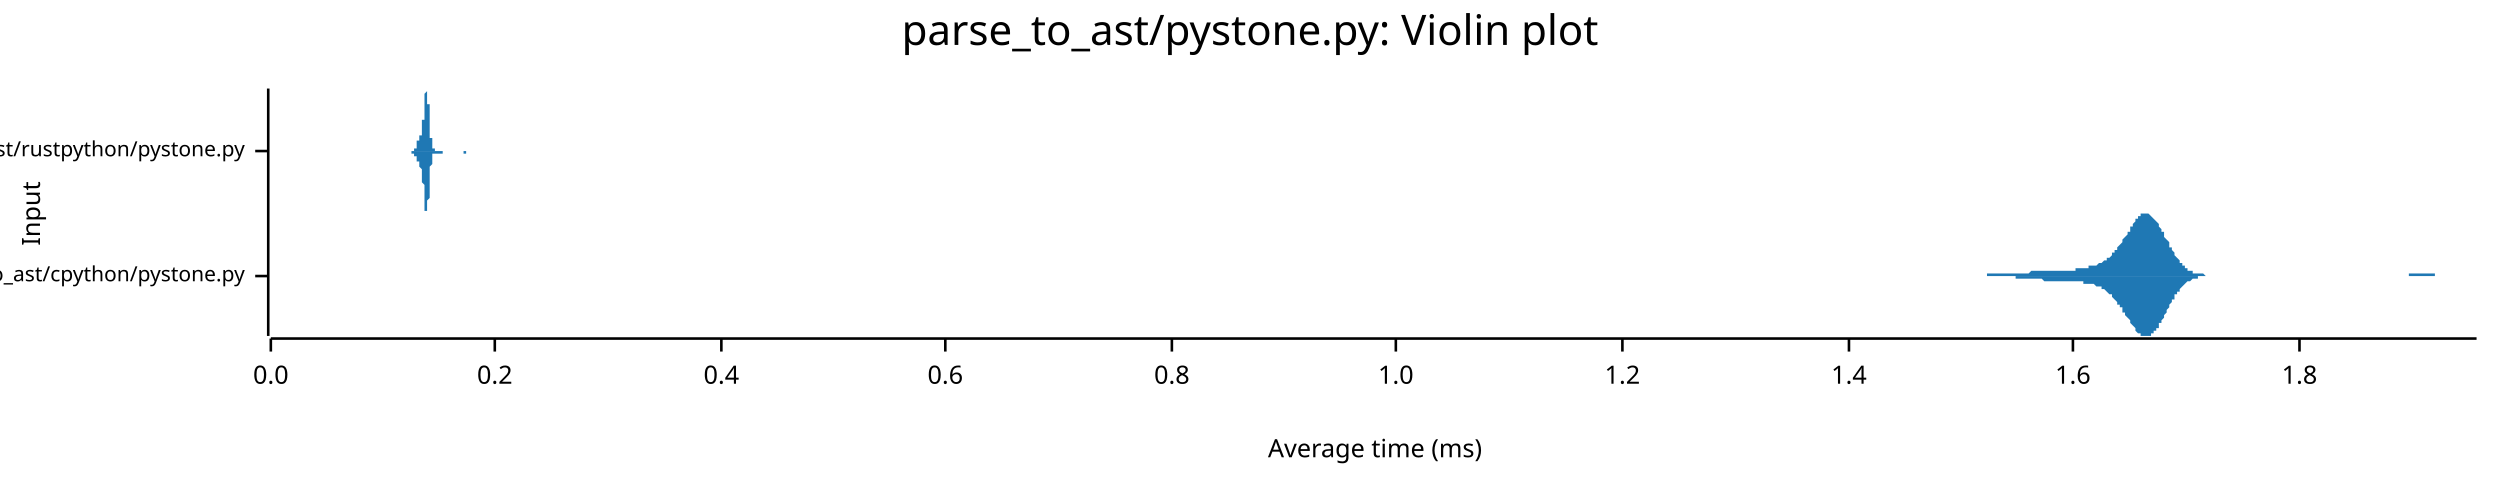
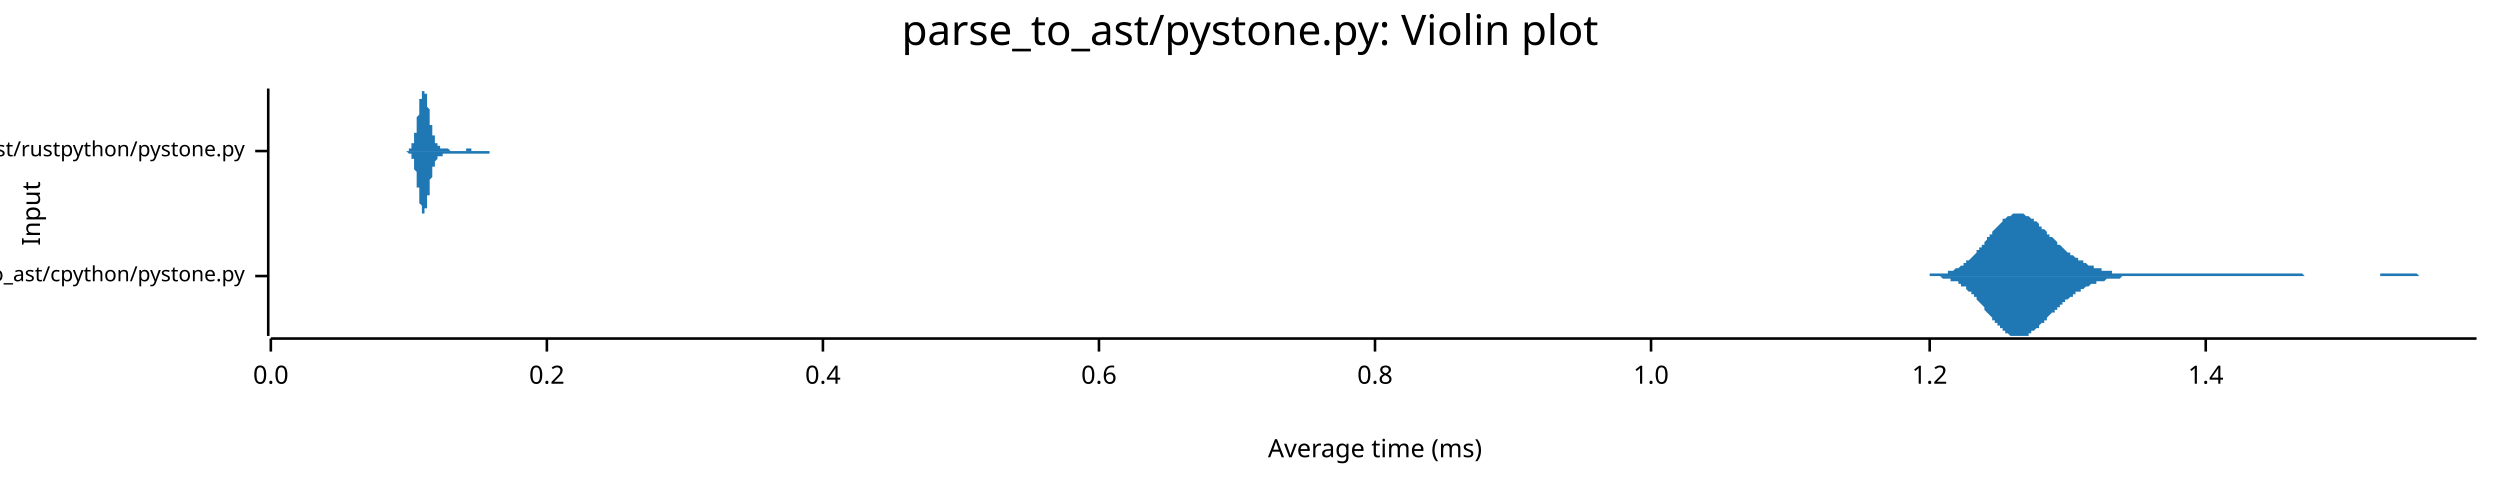
<svg xmlns="http://www.w3.org/2000/svg" width="960" height="186" viewBox="0 0 960 186">
  <text x="480" y="5" dy="0.76em" text-anchor="middle" font-family="sans-serif" font-size="16.129" opacity="1" fill="#000000">
parse_to_ast/pystone.py: Violin plot
</text>
  <text x="8" y="82" dy="0.76em" text-anchor="middle" font-family="sans-serif" font-size="9.677" opacity="1" fill="#000000" transform="rotate(270, 8, 82)">
Input
</text>
  <text x="528" y="178" dy="-0.5ex" text-anchor="middle" font-family="sans-serif" font-size="9.677" opacity="1" fill="#000000">
Average time (ms)
</text>
  <polyline fill="none" opacity="1" stroke="#000000" stroke-width="1" points="103,34 103,129 " />
  <text x="94" y="106" dy="0.5ex" text-anchor="end" font-family="sans-serif" font-size="8.065" opacity="1" fill="#000000">
parse_to_ast/cpython/pystone.py
</text>
  <polyline fill="none" opacity="1" stroke="#000000" stroke-width="1" points="98,106 103,106 " />
  <text x="94" y="58" dy="0.5ex" text-anchor="end" font-family="sans-serif" font-size="8.065" opacity="1" fill="#000000">
parse_to_ast/rustpython/pystone.py
</text>
  <polyline fill="none" opacity="1" stroke="#000000" stroke-width="1" points="98,58 103,58 " />
  <polyline fill="none" opacity="1" stroke="#000000" stroke-width="1" points="104,130 951,130 " />
  <text x="104" y="140" dy="0.76em" text-anchor="middle" font-family="sans-serif" font-size="9.677" opacity="1" fill="#000000">
0.0
</text>
  <polyline fill="none" opacity="1" stroke="#000000" stroke-width="1" points="104,130 104,135 " />
-   <text x="190" y="140" dy="0.76em" text-anchor="middle" font-family="sans-serif" font-size="9.677" opacity="1" fill="#000000">
+   <text x="210" y="140" dy="0.76em" text-anchor="middle" font-family="sans-serif" font-size="9.677" opacity="1" fill="#000000">
0.2
</text>
-   <polyline fill="none" opacity="1" stroke="#000000" stroke-width="1" points="190,130 190,135 " />
-   <text x="277" y="140" dy="0.76em" text-anchor="middle" font-family="sans-serif" font-size="9.677" opacity="1" fill="#000000">
+   <polyline fill="none" opacity="1" stroke="#000000" stroke-width="1" points="210,130 210,135 " />
+   <text x="316" y="140" dy="0.76em" text-anchor="middle" font-family="sans-serif" font-size="9.677" opacity="1" fill="#000000">
0.4
</text>
-   <polyline fill="none" opacity="1" stroke="#000000" stroke-width="1" points="277,130 277,135 " />
-   <text x="363" y="140" dy="0.76em" text-anchor="middle" font-family="sans-serif" font-size="9.677" opacity="1" fill="#000000">
+   <polyline fill="none" opacity="1" stroke="#000000" stroke-width="1" points="316,130 316,135 " />
+   <text x="422" y="140" dy="0.76em" text-anchor="middle" font-family="sans-serif" font-size="9.677" opacity="1" fill="#000000">
0.6
</text>
-   <polyline fill="none" opacity="1" stroke="#000000" stroke-width="1" points="363,130 363,135 " />
-   <text x="450" y="140" dy="0.76em" text-anchor="middle" font-family="sans-serif" font-size="9.677" opacity="1" fill="#000000">
+   <polyline fill="none" opacity="1" stroke="#000000" stroke-width="1" points="422,130 422,135 " />
+   <text x="528" y="140" dy="0.76em" text-anchor="middle" font-family="sans-serif" font-size="9.677" opacity="1" fill="#000000">
0.8
</text>
-   <polyline fill="none" opacity="1" stroke="#000000" stroke-width="1" points="450,130 450,135 " />
-   <text x="536" y="140" dy="0.76em" text-anchor="middle" font-family="sans-serif" font-size="9.677" opacity="1" fill="#000000">
+   <polyline fill="none" opacity="1" stroke="#000000" stroke-width="1" points="528,130 528,135 " />
+   <text x="634" y="140" dy="0.76em" text-anchor="middle" font-family="sans-serif" font-size="9.677" opacity="1" fill="#000000">
1.0
</text>
-   <polyline fill="none" opacity="1" stroke="#000000" stroke-width="1" points="536,130 536,135 " />
-   <text x="623" y="140" dy="0.76em" text-anchor="middle" font-family="sans-serif" font-size="9.677" opacity="1" fill="#000000">
+   <polyline fill="none" opacity="1" stroke="#000000" stroke-width="1" points="634,130 634,135 " />
+   <text x="741" y="140" dy="0.76em" text-anchor="middle" font-family="sans-serif" font-size="9.677" opacity="1" fill="#000000">
1.2
</text>
-   <polyline fill="none" opacity="1" stroke="#000000" stroke-width="1" points="623,130 623,135 " />
-   <text x="710" y="140" dy="0.76em" text-anchor="middle" font-family="sans-serif" font-size="9.677" opacity="1" fill="#000000">
+   <polyline fill="none" opacity="1" stroke="#000000" stroke-width="1" points="741,130 741,135 " />
+   <text x="847" y="140" dy="0.76em" text-anchor="middle" font-family="sans-serif" font-size="9.677" opacity="1" fill="#000000">
1.4
</text>
-   <polyline fill="none" opacity="1" stroke="#000000" stroke-width="1" points="710,130 710,135 " />
-   <text x="796" y="140" dy="0.76em" text-anchor="middle" font-family="sans-serif" font-size="9.677" opacity="1" fill="#000000">
- 1.6
- </text>
-   <polyline fill="none" opacity="1" stroke="#000000" stroke-width="1" points="796,130 796,135 " />
-   <text x="883" y="140" dy="0.76em" text-anchor="middle" font-family="sans-serif" font-size="9.677" opacity="1" fill="#000000">
- 1.8
- </text>
-   <polyline fill="none" opacity="1" stroke="#000000" stroke-width="1" points="883,130 883,135 " />
-   <polygon opacity="1" fill="#1F78B4" points="748,106 748,106 748,106 749,106 749,106 750,106 750,106 750,106 751,106 751,106 752,106 752,106 752,106 753,106 753,106 754,106 754,106 754,106 755,106 755,106 756,106 756,106 757,106 757,106 757,106 758,106 758,106 759,106 759,106 759,106 760,106 760,106 761,106 761,106 761,106 762,106 762,106 763,106 763,105 763,105 764,105 764,105 765,105 765,105 765,105 766,105 766,105 767,105 767,105 768,105 768,105 768,105 769,105 769,105 770,105 770,105 770,105 771,105 771,105 772,105 772,105 772,105 773,105 773,105 774,105 774,105 774,105 775,105 775,105 776,105 776,105 776,105 777,105 777,105 778,105 778,105 778,105 779,105 779,105 780,104 780,104 781,104 781,104 781,104 782,104 782,104 783,104 783,104 783,104 784,104 784,104 785,104 785,104 785,104 786,104 786,104 787,104 787,104 787,104 788,104 788,104 789,104 789,104 789,104 790,104 790,104 791,104 791,104 791,104 792,104 792,104 793,104 793,104 794,104 794,104 794,104 795,104 795,104 796,104 796,104 796,104 797,104 797,103 798,103 798,103 798,103 799,103 799,103 800,103 800,103 800,103 801,103 801,103 802,103 802,103 802,102 803,102 803,102 804,102 804,102 805,102 805,102 805,102 806,101 806,101 807,101 807,101 807,101 808,100 808,100 809,100 809,100 809,99 810,99 810,99 811,98 811,98 811,97 812,97 812,96 813,96 813,95 813,95 814,94 814,94 815,93 815,93 815,92 816,91 816,91 817,90 817,89 818,89 818,88 818,87 819,87 819,86 820,85 820,85 820,84 821,84 821,83 822,83 822,83 822,82 823,82 823,82 824,82 824,82 824,82 825,82 825,82 826,83 826,83 826,83 827,84 827,84 828,85 828,85 829,86 829,86 829,87 830,88 830,89 831,89 831,90 831,91 832,92 832,92 833,93 833,94 833,95 834,95 834,96 835,97 835,98 835,98 836,99 836,99 837,100 837,100 837,101 838,101 838,102 839,102 839,103 839,103 840,103 840,104 841,104 841,104 842,104 842,104 842,105 843,105 843,105 844,105 844,105 844,105 845,105 845,105 846,105 846,105 846,105 847,106 847,106 848,106 848,106 848,106 849,106 849,106 850,106 850,106 850,106 851,106 851,106 852,106 852,106 852,106 853,106 853,106 854,106 854,106 855,106 855,106 855,106 856,106 856,106 857,106 857,106 857,106 858,106 858,106 859,106 859,106 859,106 860,106 860,106 861,106 861,106 861,106 862,106 862,106 863,106 863,106 863,106 864,106 864,106 865,106 865,106 866,106 866,106 866,106 867,106 867,106 868,106 868,106 868,106 869,106 869,106 870,106 870,106 870,106 871,106 871,106 872,106 872,106 872,106 873,106 873,106 874,106 874,106 874,106 875,106 875,106 876,106 876,106 876,106 877,106 877,106 878,106 878,106 879,106 879,106 879,106 880,106 880,106 881,106 881,106 881,106 882,106 882,106 883,106 883,106 883,106 884,106 884,106 885,106 885,106 885,106 886,106 886,106 887,106 887,106 887,106 888,106 888,106 889,106 889,106 890,106 890,106 890,106 891,106 891,106 892,106 892,106 892,106 893,106 893,106 894,106 894,106 894,106 895,106 895,106 896,106 896,106 896,106 897,106 897,106 898,106 898,106 898,106 899,106 899,106 900,106 900,106 900,106 901,106 901,106 902,106 902,106 903,106 903,106 903,106 904,106 904,106 905,106 905,106 905,106 906,106 906,106 907,106 907,106 907,106 908,106 908,106 909,106 909,106 909,106 910,106 910,106 911,106 911,106 911,106 912,106 912,106 913,106 913,106 913,106 914,106 914,106 915,106 915,106 916,106 916,106 916,106 917,106 917,106 918,106 918,106 918,106 919,106 919,106 920,106 920,106 920,106 921,106 921,106 922,106 922,106 922,106 923,106 923,106 924,106 924,106 924,106 925,106 925,105 926,105 926,105 927,105 927,105 927,105 928,105 928,105 929,105 929,105 929,105 930,105 930,105 931,105 931,105 931,105 932,105 932,105 933,105 933,105 933,105 934,105 934,105 935,105 935,106 935,106 936,106 936,106 937,106 937,106 937,106 938,106 938,106 939,106 939,106 940,106 940,106 940,106 941,106 941,106 942,106 942,106 942,106 943,106 943,106 944,106 944,106 944,106 945,106 945,106 946,106 946,106 946,106 947,106 947,106 948,106 948,106 948,106 949,106 949,106 950,106 950,106 951,106 951,106 748,106 " />
-   <polygon opacity="1" fill="#1F78B4" points="748,106 748,106 748,106 749,106 749,106 750,106 750,106 750,106 751,106 751,106 752,106 752,106 752,106 753,106 753,106 754,106 754,106 754,106 755,106 755,106 756,106 756,106 757,106 757,106 757,106 758,106 758,106 759,106 759,106 759,106 760,106 760,106 761,106 761,106 761,106 762,106 762,106 763,106 763,106 763,106 764,106 764,106 765,106 765,106 765,106 766,106 766,106 767,106 767,106 768,106 768,106 768,106 769,106 769,106 770,106 770,106 770,106 771,106 771,106 772,106 772,106 772,106 773,106 773,106 774,106 774,106 774,107 775,107 775,107 776,107 776,107 776,107 777,107 777,107 778,107 778,107 778,107 779,107 779,107 780,107 780,107 781,107 781,107 781,107 782,107 782,107 783,107 783,107 783,107 784,107 784,107 785,108 785,108 785,108 786,108 786,108 787,108 787,108 787,108 788,108 788,108 789,108 789,108 789,108 790,108 790,108 791,108 791,108 791,108 792,108 792,108 793,108 793,108 794,108 794,108 794,108 795,108 795,108 796,108 796,108 796,108 797,108 797,108 798,108 798,108 798,108 799,108 799,108 800,108 800,108 800,109 801,109 801,109 802,109 802,109 802,109 803,109 803,109 804,109 804,109 805,110 805,110 805,110 806,110 806,110 807,110 807,111 807,111 808,111 808,111 809,112 809,112 809,112 810,113 810,113 811,113 811,114 811,114 812,115 812,115 813,116 813,116 813,117 814,117 814,118 815,118 815,119 815,120 816,120 816,121 817,122 817,122 818,123 818,124 818,124 819,125 819,125 820,126 820,127 820,127 821,128 821,128 822,128 822,129 822,129 823,129 823,129 824,129 824,129 824,129 825,129 825,129 826,129 826,129 826,128 827,128 827,127 828,127 828,126 829,126 829,125 829,124 830,124 830,123 831,122 831,121 831,121 832,120 832,119 833,118 833,117 833,117 834,116 834,115 835,115 835,114 835,113 836,113 836,112 837,112 837,111 837,111 838,110 838,110 839,109 839,109 839,109 840,108 840,108 841,108 841,108 842,107 842,107 842,107 843,107 843,107 844,107 844,106 844,106 845,106 845,106 846,106 846,106 846,106 847,106 847,106 848,106 848,106 848,106 849,106 849,106 850,106 850,106 850,106 851,106 851,106 852,106 852,106 852,106 853,106 853,106 854,106 854,106 855,106 855,106 855,106 856,106 856,106 857,106 857,106 857,106 858,106 858,106 859,106 859,106 859,106 860,106 860,106 861,106 861,106 861,106 862,106 862,106 863,106 863,106 863,106 864,106 864,106 865,106 865,106 866,106 866,106 866,106 867,106 867,106 868,106 868,106 868,106 869,106 869,106 870,106 870,106 870,106 871,106 871,106 872,106 872,106 872,106 873,106 873,106 874,106 874,106 874,106 875,106 875,106 876,106 876,106 876,106 877,106 877,106 878,106 878,106 879,106 879,106 879,106 880,106 880,106 881,106 881,106 881,106 882,106 882,106 883,106 883,106 883,106 884,106 884,106 885,106 885,106 885,106 886,106 886,106 887,106 887,106 887,106 888,106 888,106 889,106 889,106 890,106 890,106 890,106 891,106 891,106 892,106 892,106 892,106 893,106 893,106 894,106 894,106 894,106 895,106 895,106 896,106 896,106 896,106 897,106 897,106 898,106 898,106 898,106 899,106 899,106 900,106 900,106 900,106 901,106 901,106 902,106 902,106 903,106 903,106 903,106 904,106 904,106 905,106 905,106 905,106 906,106 906,106 907,106 907,106 907,106 908,106 908,106 909,106 909,106 909,106 910,106 910,106 911,106 911,106 911,106 912,106 912,106 913,106 913,106 913,106 914,106 914,106 915,106 915,106 916,106 916,106 916,106 917,106 917,106 918,106 918,106 918,106 919,106 919,106 920,106 920,106 920,106 921,106 921,106 922,106 922,106 922,106 923,106 923,106 924,106 924,106 924,106 925,106 925,106 926,106 926,106 927,106 927,106 927,106 928,106 928,106 929,106 929,106 929,106 930,106 930,106 931,106 931,106 931,106 932,106 932,106 933,106 933,106 933,106 934,106 934,106 935,106 935,106 935,106 936,106 936,106 937,106 937,106 937,106 938,106 938,106 939,106 939,106 940,106 940,106 940,106 941,106 941,106 942,106 942,106 942,106 943,106 943,106 944,106 944,106 944,106 945,106 945,106 946,106 946,106 946,106 947,106 947,106 948,106 948,106 948,106 949,106 949,106 950,106 950,106 951,106 951,106 748,106 " />
-   <polygon opacity="1" fill="#1F78B4" points="157,58 157,58 157,58 157,58 157,58 158,58 158,58 158,58 158,58 158,58 158,58 158,58 158,58 158,58 158,58 158,58 158,58 158,58 158,58 158,58 158,58 158,58 158,58 158,58 158,58 158,58 159,58 159,58 159,58 159,58 159,58 159,58 159,58 159,58 159,58 159,58 159,57 159,57 159,57 159,57 159,57 159,57 159,57 159,57 159,57 159,57 159,57 160,57 160,57 160,56 160,56 160,56 160,56 160,56 160,56 160,56 160,56 160,56 160,55 160,55 160,55 160,55 160,55 160,55 160,55 160,55 160,55 160,54 161,54 161,54 161,54 161,54 161,54 161,54 161,54 161,54 161,53 161,53 161,53 161,53 161,53 161,53 161,53 161,53 161,53 161,52 161,52 161,52 161,52 162,52 162,52 162,52 162,51 162,51 162,51 162,51 162,51 162,50 162,50 162,50 162,50 162,49 162,49 162,49 162,48 162,48 162,48 162,47 162,47 162,46 163,46 163,45 163,45 163,44 163,44 163,43 163,43 163,42 163,42 163,41 163,40 163,40 163,39 163,39 163,38 163,38 163,37 163,37 163,36 163,36 163,36 164,35 164,35 164,35 164,35 164,35 164,35 164,34 164,35 164,35 164,35 164,35 164,35 164,36 164,36 164,36 164,37 164,37 164,38 164,38 164,39 164,40 165,40 165,41 165,42 165,42 165,43 165,44 165,44 165,45 165,46 165,46 165,47 165,48 165,48 165,49 165,50 165,50 165,51 165,51 165,52 165,52 165,53 166,53 166,54 166,54 166,54 166,55 166,55 166,55 166,55 166,56 166,56 166,56 166,56 166,56 166,57 166,57 166,57 166,57 166,57 166,57 166,57 166,57 167,57 167,57 167,57 167,58 167,58 167,58 167,58 167,58 167,58 167,58 167,58 167,58 167,58 167,58 167,58 167,58 167,58 167,58 167,58 167,58 167,58 168,58 168,58 168,58 168,58 168,58 168,58 168,58 168,58 168,58 168,58 168,58 168,58 168,58 168,58 168,58 168,58 168,58 168,58 168,58 168,58 168,58 169,58 169,58 169,58 169,58 169,58 169,58 169,58 169,58 169,58 169,58 169,58 169,58 169,58 169,58 169,58 169,58 169,58 169,58 169,58 169,58 169,58 170,58 170,58 170,58 170,58 170,58 170,58 170,58 170,58 170,58 170,58 170,58 170,58 170,58 170,58 170,58 170,58 170,58 170,58 170,58 170,58 170,58 171,58 171,58 171,58 171,58 171,58 171,58 171,58 171,58 171,58 171,58 171,58 171,58 171,58 171,58 171,58 171,58 171,58 171,58 171,58 171,58 171,58 172,58 172,58 172,58 172,58 172,58 172,58 172,58 172,58 172,58 172,58 172,58 172,58 172,58 172,58 172,58 172,58 172,58 172,58 172,58 172,58 172,58 173,58 173,58 173,58 173,58 173,58 173,58 173,58 173,58 173,58 173,58 173,58 173,58 173,58 173,58 173,58 173,58 173,58 173,58 173,58 173,58 173,58 173,58 174,58 174,58 174,58 174,58 174,58 174,58 174,58 174,58 174,58 174,58 174,58 174,58 174,58 174,58 174,58 174,58 174,58 174,58 174,58 174,58 174,58 175,58 175,58 175,58 175,58 175,58 175,58 175,58 175,58 175,58 175,58 175,58 175,58 175,58 175,58 175,58 175,58 175,58 175,58 175,58 175,58 175,58 176,58 176,58 176,58 176,58 176,58 176,58 176,58 176,58 176,58 176,58 176,58 176,58 176,58 176,58 176,58 176,58 176,58 176,58 176,58 176,58 176,58 177,58 177,58 177,58 177,58 177,58 177,58 177,58 177,58 177,58 177,58 177,58 177,58 177,58 177,58 177,58 177,58 177,58 177,58 177,58 177,58 177,58 178,58 178,58 178,58 178,58 178,58 178,58 178,58 178,58 178,58 178,58 178,58 178,58 178,58 178,58 178,58 178,58 178,58 178,58 178,58 178,58 178,58 179,58 179,58 179,58 179,58 179,58 179,58 179,58 179,58 179,58 179,58 179,58 179,58 179,58 179,58 179,58 179,58 179,58 179,58 179,58 179,58 179,58 180,58 180,58 180,58 180,58 180,58 180,58 180,58 180,58 180,58 180,58 180,58 180,58 180,58 180,58 180,58 180,58 180,58 180,58 180,58 180,58 180,58 181,58 181,58 181,58 181,58 181,58 181,58 181,58 181,58 181,58 181,58 181,58 181,58 157,58 " />
-   <polygon opacity="1" fill="#1F78B4" points="157,58 157,58 157,58 157,58 157,58 158,58 158,58 158,58 158,58 158,58 158,58 158,58 158,58 158,58 158,58 158,58 158,58 158,58 158,58 158,58 158,58 158,58 158,58 158,58 158,58 158,59 159,59 159,59 159,59 159,59 159,59 159,59 159,59 159,59 159,59 159,59 159,59 159,59 159,59 159,59 159,59 159,59 159,59 159,60 159,60 159,60 159,60 160,60 160,60 160,60 160,60 160,60 160,60 160,61 160,61 160,61 160,61 160,61 160,61 160,61 160,61 160,61 160,62 160,62 160,62 160,62 160,62 160,62 161,62 161,62 161,62 161,63 161,63 161,63 161,63 161,63 161,63 161,63 161,63 161,63 161,63 161,64 161,64 161,64 161,64 161,64 161,64 161,64 161,64 162,65 162,65 162,65 162,65 162,65 162,65 162,66 162,66 162,66 162,66 162,67 162,67 162,67 162,67 162,68 162,68 162,69 162,69 162,69 162,70 162,70 163,71 163,71 163,72 163,72 163,73 163,73 163,74 163,74 163,75 163,76 163,76 163,77 163,77 163,78 163,78 163,79 163,79 163,80 163,80 163,80 163,81 164,81 164,81 164,82 164,82 164,82 164,82 164,82 164,82 164,82 164,82 164,82 164,81 164,81 164,81 164,80 164,80 164,79 164,79 164,78 164,78 164,77 165,76 165,76 165,75 165,74 165,74 165,73 165,72 165,71 165,71 165,70 165,69 165,69 165,68 165,67 165,67 165,66 165,66 165,65 165,65 165,64 165,64 166,63 166,63 166,63 166,62 166,62 166,62 166,61 166,61 166,61 166,61 166,60 166,60 166,60 166,60 166,60 166,60 166,60 166,59 166,59 166,59 166,59 167,59 167,59 167,59 167,59 167,59 167,59 167,59 167,59 167,59 167,59 167,59 167,59 167,59 167,59 167,59 167,59 167,59 167,59 167,59 167,59 167,59 168,59 168,59 168,59 168,59 168,59 168,59 168,59 168,59 168,59 168,59 168,59 168,59 168,59 168,59 168,59 168,59 168,59 168,59 168,59 168,59 168,59 169,59 169,59 169,59 169,59 169,59 169,59 169,59 169,59 169,59 169,59 169,59 169,59 169,59 169,59 169,59 169,59 169,59 169,59 169,59 169,59 169,59 170,59 170,59 170,59 170,59 170,59 170,59 170,59 170,59 170,59 170,59 170,58 170,58 170,58 170,58 170,58 170,58 170,58 170,58 170,58 170,58 170,58 171,58 171,58 171,58 171,58 171,58 171,58 171,58 171,58 171,58 171,58 171,58 171,58 171,58 171,58 171,58 171,58 171,58 171,58 171,58 171,58 171,58 172,58 172,58 172,58 172,58 172,58 172,58 172,58 172,58 172,58 172,58 172,58 172,58 172,58 172,58 172,58 172,58 172,58 172,58 172,58 172,58 172,58 173,58 173,58 173,58 173,58 173,58 173,58 173,58 173,58 173,58 173,58 173,58 173,58 173,58 173,58 173,58 173,58 173,58 173,58 173,58 173,58 173,58 173,58 174,58 174,58 174,58 174,58 174,58 174,58 174,58 174,58 174,58 174,58 174,58 174,58 174,58 174,58 174,58 174,58 174,58 174,58 174,58 174,58 174,58 175,58 175,58 175,58 175,58 175,58 175,58 175,58 175,58 175,58 175,58 175,58 175,58 175,58 175,58 175,58 175,58 175,58 175,58 175,58 175,58 175,58 176,58 176,58 176,58 176,58 176,58 176,58 176,58 176,58 176,58 176,58 176,58 176,58 176,58 176,58 176,58 176,58 176,58 176,58 176,58 176,58 176,58 177,58 177,58 177,58 177,58 177,58 177,58 177,58 177,58 177,58 177,58 177,58 177,58 177,58 177,58 177,58 177,58 177,58 177,58 177,58 177,58 177,58 178,58 178,58 178,58 178,58 178,58 178,59 178,59 178,59 178,59 178,59 178,59 178,59 178,59 178,59 178,59 178,59 178,59 178,59 178,59 178,59 178,59 179,59 179,59 179,59 179,59 179,59 179,59 179,59 179,59 179,59 179,59 179,59 179,59 179,59 179,58 179,58 179,58 179,58 179,58 179,58 179,58 179,58 180,58 180,58 180,58 180,58 180,58 180,58 180,58 180,58 180,58 180,58 180,58 180,58 180,58 180,58 180,58 180,58 180,58 180,58 180,58 180,58 180,58 181,58 181,58 181,58 181,58 181,58 181,58 181,58 181,58 181,58 181,58 181,58 181,58 157,58 " />
+   <polyline fill="none" opacity="1" stroke="#000000" stroke-width="1" points="847,130 847,135 " />
+   <polygon opacity="1" fill="#1F78B4" points="732,106 733,106 733,106 734,106 734,106 734,106 735,106 735,106 736,106 736,106 737,106 737,106 738,106 738,106 738,106 739,106 739,106 740,106 740,106 741,106 741,106 741,105 742,105 742,105 743,105 743,105 744,105 744,105 745,105 745,105 745,105 746,105 746,105 747,105 747,105 748,105 748,104 748,104 749,104 749,104 750,104 750,104 751,103 751,103 752,103 752,103 752,103 753,102 753,102 754,102 754,101 755,101 755,101 755,100 756,100 756,100 757,99 757,99 758,98 758,98 759,97 759,97 759,96 760,96 760,95 761,95 761,94 762,94 762,93 762,93 763,92 763,91 764,91 764,90 765,90 765,89 765,89 766,88 766,88 767,87 767,87 768,86 768,86 769,85 769,85 769,84 770,84 770,84 771,83 771,83 772,83 772,83 772,83 773,82 773,82 774,82 774,82 775,82 775,82 776,82 776,82 776,82 777,82 777,82 778,83 778,83 779,83 779,83 779,83 780,84 780,84 781,84 781,85 782,85 782,85 783,86 783,86 783,87 784,87 784,88 785,88 785,88 786,89 786,89 786,90 787,90 787,91 788,91 788,91 789,92 789,92 790,93 790,93 790,94 791,94 791,94 792,95 792,95 793,96 793,96 793,96 794,97 794,97 795,97 795,98 796,98 796,98 797,99 797,99 797,99 798,99 798,100 799,100 799,100 800,100 800,101 800,101 801,101 801,101 802,102 802,102 803,102 803,102 804,102 804,103 804,103 805,103 805,103 806,103 806,103 807,103 807,104 807,104 808,104 808,104 809,104 809,104 810,104 810,104 811,104 811,104 811,105 812,105 812,105 813,105 813,105 814,105 814,105 814,105 815,105 815,105 816,105 816,105 817,105 817,105 818,105 818,105 818,105 819,105 819,105 820,105 820,105 821,105 821,105 821,105 822,105 822,105 823,105 823,105 824,105 824,105 825,105 825,105 825,105 826,105 826,105 827,105 827,105 828,105 828,105 828,105 829,105 829,105 830,105 830,105 831,105 831,105 832,105 832,105 832,105 833,105 833,105 834,105 834,105 835,105 835,105 835,105 836,105 836,105 837,105 837,105 838,105 838,105 839,105 839,105 839,105 840,105 840,105 841,105 841,105 842,105 842,105 842,105 843,105 843,105 844,105 844,105 845,105 845,105 846,105 846,105 846,105 847,105 847,105 848,105 848,105 849,105 849,105 849,105 850,105 850,105 851,105 851,105 852,105 852,105 853,105 853,105 853,105 854,105 854,105 855,105 855,105 856,105 856,105 856,105 857,105 857,105 858,105 858,105 859,105 859,105 860,105 860,105 860,105 861,105 861,105 862,105 862,105 863,105 863,105 863,105 864,105 864,105 865,105 865,105 866,105 866,105 867,105 867,105 867,105 868,105 868,105 869,105 869,105 870,105 870,105 870,105 871,105 871,105 872,105 872,105 873,105 873,105 874,105 874,105 874,105 875,105 875,105 876,105 876,105 877,105 877,105 877,105 878,105 878,105 879,105 879,105 880,105 880,105 881,105 881,105 881,105 882,105 882,105 883,105 883,105 884,105 884,105 884,105 885,106 885,106 886,106 886,106 887,106 887,106 888,106 888,106 888,106 889,106 889,106 890,106 890,106 891,106 891,106 891,106 892,106 892,106 893,106 893,106 894,106 894,106 895,106 895,106 895,106 896,106 896,106 897,106 897,106 898,106 898,106 898,106 899,106 899,106 900,106 900,106 901,106 901,106 902,106 902,106 902,106 903,106 903,106 904,106 904,106 905,106 905,106 905,106 906,106 906,106 907,106 907,106 908,106 908,106 909,106 909,106 909,106 910,106 910,106 911,106 911,106 912,106 912,106 912,106 913,106 913,106 914,106 914,105 915,105 915,105 916,105 916,105 916,105 917,105 917,105 918,105 918,105 919,105 919,105 919,105 920,105 920,105 921,105 921,105 922,105 922,105 923,105 923,105 923,105 924,105 924,105 925,105 925,105 926,105 926,105 926,105 927,105 927,105 928,105 928,105 929,106 929,106 930,106 930,106 930,106 931,106 931,106 932,106 932,106 933,106 933,106 933,106 934,106 934,106 935,106 935,106 936,106 936,106 937,106 937,106 937,106 938,106 938,106 939,106 939,106 940,106 940,106 940,106 941,106 941,106 942,106 942,106 943,106 943,106 944,106 944,106 944,106 945,106 945,106 946,106 946,106 947,106 947,106 947,106 948,106 948,106 949,106 949,106 950,106 950,106 951,106 951,106 732,106 " />
+   <polygon opacity="1" fill="#1F78B4" points="732,106 733,106 733,106 734,106 734,106 734,106 735,106 735,106 736,106 736,106 737,106 737,106 738,106 738,106 738,106 739,106 739,106 740,106 740,106 741,106 741,106 741,106 742,106 742,106 743,106 743,106 744,106 744,106 745,106 745,106 745,106 746,107 746,107 747,107 747,107 748,107 748,107 748,107 749,107 749,108 750,108 750,108 751,108 751,108 752,108 752,109 752,109 753,109 753,110 754,110 754,110 755,110 755,111 755,111 756,112 756,112 757,112 757,113 758,113 758,114 759,114 759,115 759,115 760,116 760,116 761,117 761,117 762,118 762,118 762,119 763,120 763,120 764,121 764,121 765,122 765,122 765,123 766,123 766,124 767,124 767,125 768,125 768,126 769,126 769,127 769,127 770,127 770,128 771,128 771,128 772,129 772,129 772,129 773,129 773,129 774,129 774,129 775,129 775,129 776,129 776,129 776,129 777,129 777,129 778,129 778,129 779,129 779,128 779,128 780,128 780,127 781,127 781,127 782,126 782,126 783,126 783,125 783,125 784,124 784,124 785,124 785,123 786,123 786,122 786,122 787,121 787,121 788,120 788,120 789,120 789,119 790,119 790,118 790,118 791,118 791,117 792,117 792,116 793,116 793,116 793,115 794,115 794,115 795,114 795,114 796,114 796,113 797,113 797,113 797,112 798,112 798,112 799,112 799,111 800,111 800,111 800,111 801,110 801,110 802,110 802,110 803,109 803,109 804,109 804,109 804,109 805,109 805,108 806,108 806,108 807,108 807,108 807,108 808,108 808,108 809,107 809,107 810,107 810,107 811,107 811,107 811,107 812,107 812,107 813,107 813,107 814,107 814,107 814,107 815,106 815,106 816,106 816,106 817,106 817,106 818,106 818,106 818,106 819,106 819,106 820,106 820,106 821,106 821,106 821,106 822,106 822,106 823,106 823,106 824,106 824,106 825,106 825,106 825,106 826,106 826,106 827,106 827,106 828,106 828,106 828,106 829,106 829,106 830,106 830,106 831,106 831,106 832,106 832,106 832,106 833,106 833,106 834,106 834,106 835,106 835,106 835,106 836,106 836,106 837,106 837,106 838,106 838,106 839,106 839,106 839,106 840,106 840,106 841,106 841,106 842,106 842,106 842,106 843,106 843,106 844,106 844,106 845,106 845,106 846,106 846,106 846,106 847,106 847,106 848,106 848,106 849,106 849,106 849,106 850,106 850,106 851,106 851,106 852,106 852,106 853,106 853,106 853,106 854,106 854,106 855,106 855,106 856,106 856,106 856,106 857,106 857,106 858,106 858,106 859,106 859,106 860,106 860,106 860,106 861,106 861,106 862,106 862,106 863,106 863,106 863,106 864,106 864,106 865,106 865,106 866,106 866,106 867,106 867,106 867,106 868,106 868,106 869,106 869,106 870,106 870,106 870,106 871,106 871,106 872,106 872,106 873,106 873,106 874,106 874,106 874,106 875,106 875,106 876,106 876,106 877,106 877,106 877,106 878,106 878,106 879,106 879,106 880,106 880,106 881,106 881,106 881,106 882,106 882,106 883,106 883,106 884,106 884,106 884,106 885,106 885,106 886,106 886,106 887,106 887,106 888,106 888,106 888,106 889,106 889,106 890,106 890,106 891,106 891,106 891,106 892,106 892,106 893,106 893,106 894,106 894,106 895,106 895,106 895,106 896,106 896,106 897,106 897,106 898,106 898,106 898,106 899,106 899,106 900,106 900,106 901,106 901,106 902,106 902,106 902,106 903,106 903,106 904,106 904,106 905,106 905,106 905,106 906,106 906,106 907,106 907,106 908,106 908,106 909,106 909,106 909,106 910,106 910,106 911,106 911,106 912,106 912,106 912,106 913,106 913,106 914,106 914,106 915,106 915,106 916,106 916,106 916,106 917,106 917,106 918,106 918,106 919,106 919,106 919,106 920,106 920,106 921,106 921,106 922,106 922,106 923,106 923,106 923,106 924,106 924,106 925,106 925,106 926,106 926,106 926,106 927,106 927,106 928,106 928,106 929,106 929,106 930,106 930,106 930,106 931,106 931,106 932,106 932,106 933,106 933,106 933,106 934,106 934,106 935,106 935,106 936,106 936,106 937,106 937,106 937,106 938,106 938,106 939,106 939,106 940,106 940,106 940,106 941,106 941,106 942,106 942,106 943,106 943,106 944,106 944,106 944,106 945,106 945,106 946,106 946,106 947,106 947,106 947,106 948,106 948,106 949,106 949,106 950,106 950,106 951,106 951,106 732,106 " />
+   <polygon opacity="1" fill="#1F78B4" points="156,58 156,58 156,58 156,58 156,58 156,58 156,58 156,58 156,58 156,58 156,58 157,58 157,58 157,58 157,58 157,58 157,58 157,58 157,58 157,58 157,58 157,58 157,57 157,57 157,57 158,57 158,57 158,57 158,57 158,57 158,57 158,56 158,56 158,56 158,56 158,56 158,56 158,55 159,55 159,55 159,55 159,54 159,54 159,54 159,54 159,53 159,53 159,53 159,52 159,52 159,51 159,51 160,51 160,50 160,50 160,49 160,49 160,48 160,48 160,47 160,47 160,46 160,46 160,45 160,45 161,44 161,44 161,43 161,43 161,42 161,42 161,41 161,41 161,40 161,40 161,39 161,39 161,39 161,38 162,38 162,37 162,37 162,37 162,36 162,36 162,36 162,35 162,35 162,35 162,35 162,35 162,35 163,35 163,35 163,34 163,35 163,35 163,35 163,35 163,35 163,35 163,35 163,35 163,36 163,36 163,36 164,36 164,37 164,37 164,37 164,38 164,38 164,39 164,39 164,39 164,40 164,40 164,41 164,41 165,42 165,42 165,43 165,43 165,44 165,44 165,45 165,45 165,45 165,46 165,46 165,47 165,47 165,48 166,48 166,48 166,49 166,49 166,50 166,50 166,50 166,51 166,51 166,51 166,52 166,52 166,52 167,52 167,53 167,53 167,53 167,53 167,54 167,54 167,54 167,54 167,54 167,54 167,55 167,55 167,55 168,55 168,55 168,55 168,55 168,55 168,56 168,56 168,56 168,56 168,56 168,56 168,56 168,56 169,56 169,56 169,56 169,56 169,56 169,56 169,56 169,57 169,57 169,57 169,57 169,57 169,57 170,57 170,57 170,57 170,57 170,57 170,57 170,57 170,57 170,57 170,57 170,57 170,57 170,57 170,57 171,57 171,57 171,57 171,57 171,57 171,57 171,57 171,57 171,57 171,57 171,57 171,57 171,57 172,57 172,57 172,57 172,57 172,57 172,57 172,57 172,57 172,57 172,57 172,57 172,57 172,57 172,57 173,58 173,58 173,58 173,58 173,58 173,58 173,58 173,58 173,58 173,58 173,58 173,58 173,58 174,58 174,58 174,58 174,58 174,58 174,58 174,58 174,58 174,58 174,58 174,58 174,58 174,58 174,58 175,58 175,58 175,58 175,58 175,58 175,58 175,58 175,58 175,58 175,58 175,58 175,58 175,58 176,58 176,58 176,58 176,58 176,58 176,58 176,58 176,58 176,58 176,58 176,58 176,58 176,58 176,58 177,58 177,58 177,58 177,58 177,58 177,58 177,58 177,58 177,58 177,58 177,58 177,58 177,58 178,58 178,58 178,58 178,58 178,58 178,58 178,58 178,58 178,58 178,58 178,58 178,58 178,58 178,58 179,58 179,57 179,57 179,57 179,57 179,57 179,57 179,57 179,57 179,57 179,57 179,57 179,57 180,57 180,57 180,57 180,57 180,57 180,57 180,57 180,57 180,57 180,57 180,57 180,57 180,57 180,57 181,57 181,57 181,57 181,57 181,57 181,57 181,57 181,57 181,57 181,58 181,58 181,58 181,58 182,58 182,58 182,58 182,58 182,58 182,58 182,58 182,58 182,58 182,58 182,58 182,58 182,58 182,58 183,58 183,58 183,58 183,58 183,58 183,58 183,58 183,58 183,58 183,58 183,58 183,58 183,58 184,58 184,58 184,58 184,58 184,58 184,58 184,58 184,58 184,58 184,58 184,58 184,58 184,58 184,58 185,58 185,58 185,58 185,58 185,58 185,58 185,58 185,58 185,58 185,58 185,58 185,58 185,58 186,58 186,58 186,58 186,58 186,58 186,58 186,58 186,58 186,58 186,58 186,58 186,58 186,58 186,58 187,58 187,58 187,58 187,58 187,58 187,58 187,58 187,58 187,58 187,58 187,58 187,58 187,58 188,58 188,58 188,58 188,58 188,58 188,58 188,58 188,58 188,58 188,58 188,58 188,58 188,58 188,58 189,58 189,58 189,58 189,58 189,58 189,58 189,58 189,58 189,58 189,58 189,58 189,58 189,58 190,58 190,58 190,58 190,58 190,58 190,58 190,58 190,58 190,58 190,58 190,58 190,58 190,58 190,58 191,58 191,58 191,58 191,58 191,58 191,58 191,58 191,58 191,58 191,58 191,58 191,58 191,58 192,58 192,58 192,58 192,58 192,58 192,58 192,58 192,58 192,58 192,58 192,58 192,58 192,58 192,58 193,58 193,58 193,58 193,58 156,58 " />
+   <polygon opacity="1" fill="#1F78B4" points="156,58 156,58 156,58 156,58 156,58 156,58 156,58 156,58 156,58 156,58 156,58 157,59 157,59 157,59 157,59 157,59 157,59 157,59 157,59 157,59 157,59 157,59 157,59 157,59 157,59 158,59 158,59 158,60 158,60 158,60 158,60 158,60 158,60 158,60 158,61 158,61 158,61 158,61 159,61 159,62 159,62 159,62 159,62 159,63 159,63 159,63 159,64 159,64 159,64 159,65 159,65 159,65 160,66 160,66 160,67 160,67 160,68 160,68 160,69 160,69 160,70 160,70 160,71 160,71 160,72 161,72 161,73 161,73 161,74 161,74 161,75 161,75 161,76 161,76 161,77 161,77 161,78 161,78 161,78 162,79 162,79 162,80 162,80 162,80 162,81 162,81 162,81 162,81 162,81 162,82 162,82 162,82 163,82 163,82 163,82 163,82 163,82 163,82 163,82 163,82 163,82 163,81 163,81 163,81 163,81 163,80 164,80 164,80 164,79 164,79 164,79 164,78 164,78 164,77 164,77 164,77 164,76 164,76 164,75 165,75 165,74 165,74 165,73 165,73 165,72 165,72 165,71 165,71 165,71 165,70 165,70 165,69 165,69 166,68 166,68 166,68 166,67 166,67 166,67 166,66 166,66 166,66 166,65 166,65 166,65 166,64 167,64 167,64 167,64 167,63 167,63 167,63 167,63 167,63 167,62 167,62 167,62 167,62 167,62 167,62 168,61 168,61 168,61 168,61 168,61 168,61 168,61 168,61 168,61 168,61 168,61 168,60 168,60 169,60 169,60 169,60 169,60 169,60 169,60 169,60 169,60 169,60 169,60 169,60 169,60 169,60 170,60 170,60 170,60 170,60 170,60 170,60 170,60 170,60 170,60 170,60 170,60 170,59 170,59 170,59 171,59 171,59 171,59 171,59 171,59 171,59 171,59 171,59 171,59 171,59 171,59 171,59 171,59 172,59 172,59 172,59 172,59 172,59 172,59 172,59 172,59 172,59 172,59 172,59 172,59 172,59 172,59 173,59 173,59 173,59 173,59 173,59 173,59 173,59 173,59 173,59 173,59 173,59 173,59 173,59 174,59 174,59 174,59 174,59 174,59 174,59 174,59 174,59 174,59 174,59 174,59 174,59 174,59 174,59 175,59 175,59 175,59 175,59 175,59 175,59 175,59 175,59 175,59 175,59 175,59 175,59 175,59 176,59 176,59 176,59 176,59 176,59 176,59 176,59 176,59 176,59 176,59 176,59 176,59 176,59 176,59 177,59 177,59 177,59 177,59 177,59 177,59 177,59 177,59 177,59 177,59 177,59 177,59 177,59 178,59 178,59 178,59 178,59 178,59 178,59 178,59 178,59 178,59 178,59 178,59 178,59 178,59 178,59 179,59 179,59 179,59 179,59 179,59 179,59 179,59 179,59 179,59 179,59 179,59 179,59 179,59 180,59 180,59 180,59 180,59 180,59 180,59 180,59 180,59 180,59 180,59 180,59 180,59 180,59 180,59 181,59 181,59 181,59 181,59 181,59 181,59 181,59 181,59 181,59 181,59 181,59 181,59 181,59 182,59 182,59 182,59 182,59 182,59 182,59 182,59 182,59 182,59 182,59 182,59 182,59 182,59 182,59 183,59 183,59 183,59 183,59 183,59 183,59 183,59 183,59 183,59 183,59 183,59 183,59 183,59 184,59 184,59 184,59 184,59 184,59 184,59 184,59 184,59 184,59 184,59 184,59 184,59 184,59 184,59 185,59 185,59 185,59 185,59 185,59 185,59 185,59 185,59 185,59 185,59 185,59 185,59 185,59 186,59 186,59 186,59 186,59 186,59 186,59 186,59 186,59 186,59 186,59 186,59 186,59 186,59 186,59 187,59 187,59 187,59 187,59 187,59 187,59 187,59 187,59 187,59 187,59 187,59 187,59 187,59 188,59 188,59 188,59 188,59 188,59 188,59 188,59 188,59 188,59 188,58 188,58 188,58 188,58 188,58 189,58 189,58 189,58 189,58 189,58 189,58 189,58 189,58 189,58 189,58 189,58 189,58 189,58 190,58 190,58 190,58 190,58 190,58 190,58 190,58 190,58 190,58 190,58 190,58 190,58 190,58 190,58 191,58 191,58 191,58 191,58 191,58 191,58 191,58 191,58 191,58 191,58 191,58 191,58 191,58 192,58 192,58 192,58 192,58 192,58 192,58 192,58 192,58 192,58 192,58 192,58 192,58 192,58 192,58 193,58 193,58 193,58 193,58 156,58 " />
</svg>
